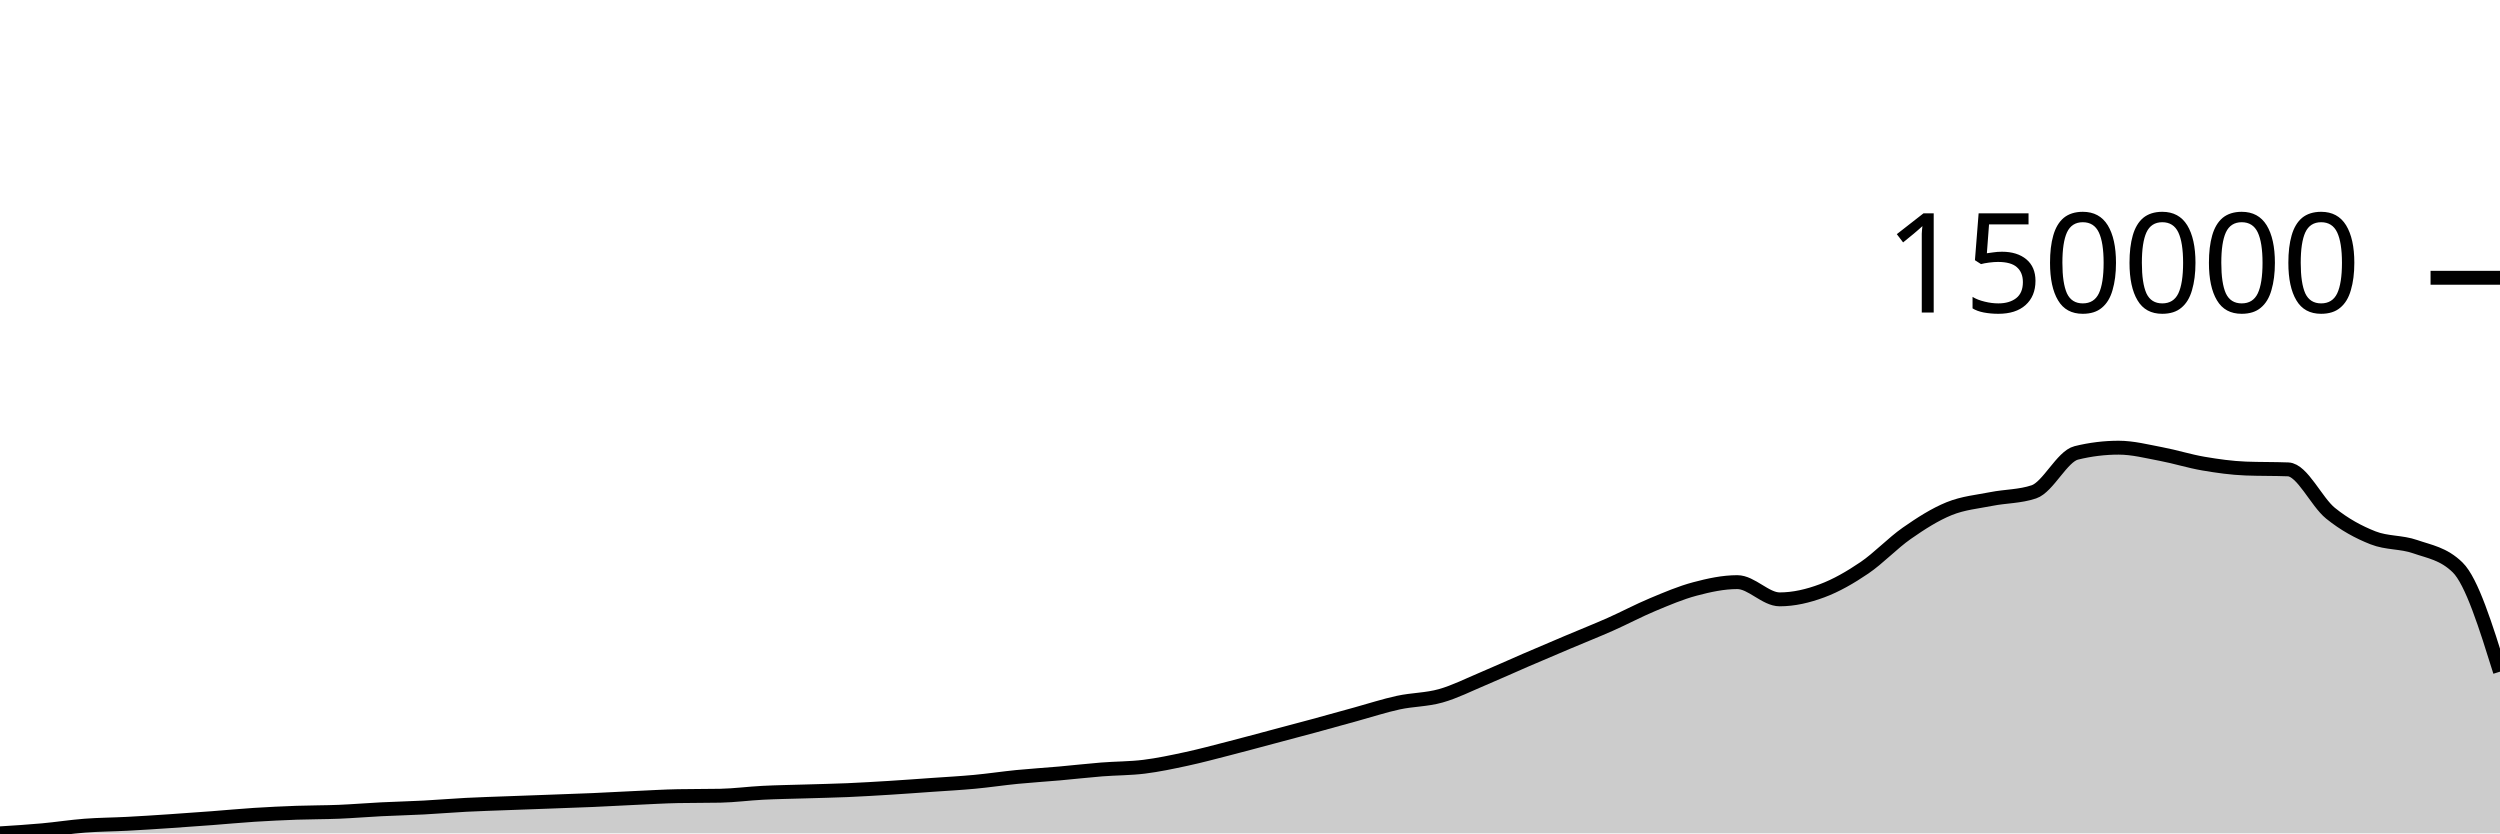
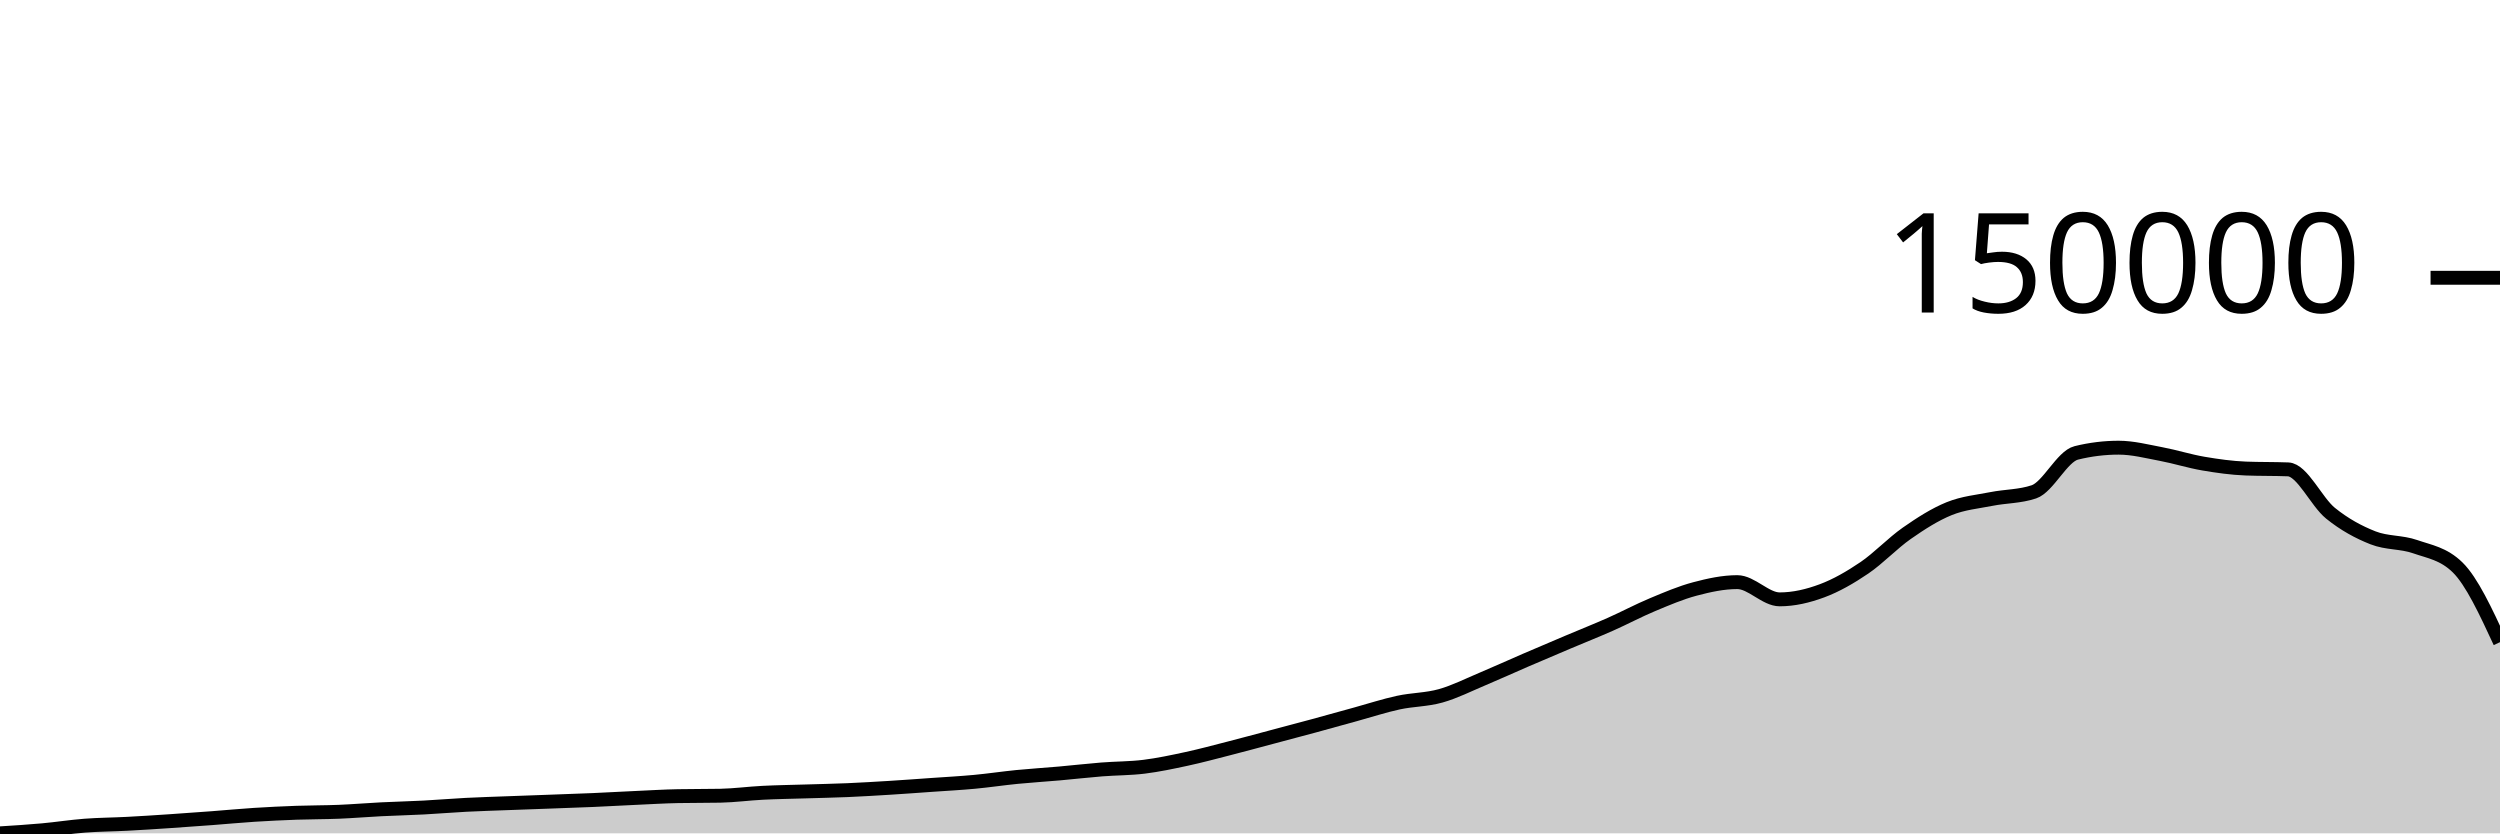
<svg xmlns="http://www.w3.org/2000/svg" viewBox="0 0 180 60">
  <g transform="translate(0,20)">
-     <path class="area" fill="rgba(0, 0, 0, 0.2)" d="M0,40C1.017,39.936,2.034,39.872,3.051,39.78C4.068,39.688,5.085,39.526,6.102,39.448C7.119,39.37,8.136,39.368,9.153,39.314C10.169,39.261,11.186,39.194,12.203,39.126C13.22,39.059,14.237,38.985,15.254,38.908C16.271,38.832,17.288,38.733,18.305,38.668C19.322,38.603,20.339,38.555,21.356,38.518C22.373,38.482,23.39,38.489,24.407,38.448C25.424,38.406,26.441,38.319,27.458,38.268C28.475,38.217,29.492,38.195,30.508,38.141C31.525,38.088,32.542,37.999,33.559,37.947C34.576,37.895,35.593,37.866,36.61,37.827C37.627,37.788,38.644,37.753,39.661,37.716C40.678,37.678,41.695,37.645,42.712,37.601C43.729,37.557,44.746,37.497,45.763,37.451C46.78,37.405,47.797,37.342,48.814,37.322C49.831,37.302,50.847,37.312,51.864,37.292C52.881,37.272,53.898,37.132,54.915,37.081C55.932,37.029,56.949,37.016,57.966,36.984C58.983,36.952,60,36.933,61.017,36.89C62.034,36.846,63.051,36.785,64.068,36.722C65.085,36.659,66.102,36.583,67.119,36.511C68.136,36.44,69.153,36.386,70.169,36.291C71.186,36.196,72.203,36.042,73.22,35.941C74.237,35.841,75.254,35.78,76.271,35.69C77.288,35.6,78.305,35.481,79.322,35.4C80.339,35.32,81.356,35.331,82.373,35.205C83.39,35.078,84.407,34.862,85.424,34.642C86.441,34.423,87.458,34.148,88.475,33.887C89.492,33.627,90.508,33.349,91.525,33.079C92.542,32.808,93.559,32.541,94.576,32.265C95.593,31.989,96.61,31.702,97.627,31.423C98.644,31.144,99.661,30.809,100.678,30.589C101.695,30.368,102.712,30.386,103.729,30.1C104.746,29.813,105.763,29.297,106.78,28.87C107.797,28.443,108.814,27.977,109.831,27.538C110.847,27.099,111.864,26.669,112.881,26.238C113.898,25.807,114.915,25.405,115.932,24.955C116.949,24.504,117.966,23.96,118.983,23.535C120,23.11,121.017,22.675,122.034,22.405C123.051,22.135,124.068,21.913,125.085,21.913C126.102,21.913,127.119,23.154,128.136,23.154C129.153,23.154,130.169,22.916,131.186,22.537C132.203,22.159,133.22,21.573,134.237,20.883C135.254,20.193,136.271,19.107,137.288,18.397C138.305,17.687,139.322,17.036,140.339,16.624C141.356,16.212,142.373,16.127,143.39,15.925C144.407,15.723,145.424,15.754,146.441,15.412C147.458,15.07,148.475,12.858,149.492,12.608C150.508,12.358,151.525,12.233,152.542,12.233C153.559,12.233,154.576,12.499,155.593,12.69C156.61,12.881,157.627,13.206,158.644,13.38C159.661,13.554,160.678,13.696,161.695,13.735C162.712,13.775,163.729,13.755,164.746,13.795C165.763,13.834,166.78,16.132,167.797,16.953C168.814,17.774,169.831,18.319,170.847,18.72C171.864,19.122,172.881,19.006,173.898,19.362C174.915,19.717,175.932,19.859,176.949,20.854C177.966,21.848,178.983,25.105,180,28.361L180,40C178.983,40,177.966,40,176.949,40C175.932,40,174.915,40,173.898,40C172.881,40,171.864,40,170.847,40C169.831,40,168.814,40,167.797,40C166.78,40,165.763,40,164.746,40C163.729,40,162.712,40,161.695,40C160.678,40,159.661,40,158.644,40C157.627,40,156.61,40,155.593,40C154.576,40,153.559,40,152.542,40C151.525,40,150.508,40,149.492,40C148.475,40,147.458,40,146.441,40C145.424,40,144.407,40,143.39,40C142.373,40,141.356,40,140.339,40C139.322,40,138.305,40,137.288,40C136.271,40,135.254,40,134.237,40C133.22,40,132.203,40,131.186,40C130.169,40,129.153,40,128.136,40C127.119,40,126.102,40,125.085,40C124.068,40,123.051,40,122.034,40C121.017,40,120,40,118.983,40C117.966,40,116.949,40,115.932,40C114.915,40,113.898,40,112.881,40C111.864,40,110.847,40,109.831,40C108.814,40,107.797,40,106.78,40C105.763,40,104.746,40,103.729,40C102.712,40,101.695,40,100.678,40C99.661,40,98.644,40,97.627,40C96.61,40,95.593,40,94.576,40C93.559,40,92.542,40,91.525,40C90.508,40,89.492,40,88.475,40C87.458,40,86.441,40,85.424,40C84.407,40,83.39,40,82.373,40C81.356,40,80.339,40,79.322,40C78.305,40,77.288,40,76.271,40C75.254,40,74.237,40,73.22,40C72.203,40,71.186,40,70.169,40C69.153,40,68.136,40,67.119,40C66.102,40,65.085,40,64.068,40C63.051,40,62.034,40,61.017,40C60,40,58.983,40,57.966,40C56.949,40,55.932,40,54.915,40C53.898,40,52.881,40,51.864,40C50.847,40,49.831,40,48.814,40C47.797,40,46.78,40,45.763,40C44.746,40,43.729,40,42.712,40C41.695,40,40.678,40,39.661,40C38.644,40,37.627,40,36.61,40C35.593,40,34.576,40,33.559,40C32.542,40,31.525,40,30.508,40C29.492,40,28.475,40,27.458,40C26.441,40,25.424,40,24.407,40C23.39,40,22.373,40,21.356,40C20.339,40,19.322,40,18.305,40C17.288,40,16.271,40,15.254,40C14.237,40,13.22,40,12.203,40C11.186,40,10.169,40,9.153,40C8.136,40,7.119,40,6.102,40C5.085,40,4.068,40,3.051,40C2.034,40,1.017,40,0,40Z" />
-     <path class="line" stroke="black" fill="none" d="M0,40C1.017,39.936,2.034,39.872,3.051,39.78C4.068,39.688,5.085,39.526,6.102,39.448C7.119,39.37,8.136,39.368,9.153,39.314C10.169,39.261,11.186,39.194,12.203,39.126C13.22,39.059,14.237,38.985,15.254,38.908C16.271,38.832,17.288,38.733,18.305,38.668C19.322,38.603,20.339,38.555,21.356,38.518C22.373,38.482,23.39,38.489,24.407,38.448C25.424,38.406,26.441,38.319,27.458,38.268C28.475,38.217,29.492,38.195,30.508,38.141C31.525,38.088,32.542,37.999,33.559,37.947C34.576,37.895,35.593,37.866,36.61,37.827C37.627,37.788,38.644,37.753,39.661,37.716C40.678,37.678,41.695,37.645,42.712,37.601C43.729,37.557,44.746,37.497,45.763,37.451C46.78,37.405,47.797,37.342,48.814,37.322C49.831,37.302,50.847,37.312,51.864,37.292C52.881,37.272,53.898,37.132,54.915,37.081C55.932,37.029,56.949,37.016,57.966,36.984C58.983,36.952,60,36.933,61.017,36.89C62.034,36.846,63.051,36.785,64.068,36.722C65.085,36.659,66.102,36.583,67.119,36.511C68.136,36.44,69.153,36.386,70.169,36.291C71.186,36.196,72.203,36.042,73.22,35.941C74.237,35.841,75.254,35.78,76.271,35.69C77.288,35.6,78.305,35.481,79.322,35.4C80.339,35.32,81.356,35.331,82.373,35.205C83.39,35.078,84.407,34.862,85.424,34.642C86.441,34.423,87.458,34.148,88.475,33.887C89.492,33.627,90.508,33.349,91.525,33.079C92.542,32.808,93.559,32.541,94.576,32.265C95.593,31.989,96.61,31.702,97.627,31.423C98.644,31.144,99.661,30.809,100.678,30.589C101.695,30.368,102.712,30.386,103.729,30.1C104.746,29.813,105.763,29.297,106.78,28.87C107.797,28.443,108.814,27.977,109.831,27.538C110.847,27.099,111.864,26.669,112.881,26.238C113.898,25.807,114.915,25.405,115.932,24.955C116.949,24.504,117.966,23.96,118.983,23.535C120,23.11,121.017,22.675,122.034,22.405C123.051,22.135,124.068,21.913,125.085,21.913C126.102,21.913,127.119,23.154,128.136,23.154C129.153,23.154,130.169,22.916,131.186,22.537C132.203,22.159,133.22,21.573,134.237,20.883C135.254,20.193,136.271,19.107,137.288,18.397C138.305,17.687,139.322,17.036,140.339,16.624C141.356,16.212,142.373,16.127,143.39,15.925C144.407,15.723,145.424,15.754,146.441,15.412C147.458,15.07,148.475,12.858,149.492,12.608C150.508,12.358,151.525,12.233,152.542,12.233C153.559,12.233,154.576,12.499,155.593,12.69C156.61,12.881,157.627,13.206,158.644,13.38C159.661,13.554,160.678,13.696,161.695,13.735C162.712,13.775,163.729,13.755,164.746,13.795C165.763,13.834,166.78,16.132,167.797,16.953C168.814,17.774,169.831,18.319,170.847,18.72C171.864,19.122,172.881,19.006,173.898,19.362C174.915,19.717,175.932,19.859,176.949,20.854C177.966,21.848,178.983,25.105,180,28.361" />
+     <path class="area" fill="rgba(0, 0, 0, 0.2)" d="M0,40C1.017,39.936,2.034,39.872,3.051,39.78C4.068,39.688,5.085,39.526,6.102,39.448C7.119,39.37,8.136,39.368,9.153,39.314C10.169,39.261,11.186,39.194,12.203,39.126C13.22,39.059,14.237,38.985,15.254,38.908C16.271,38.832,17.288,38.733,18.305,38.668C19.322,38.603,20.339,38.555,21.356,38.518C22.373,38.482,23.39,38.489,24.407,38.448C25.424,38.406,26.441,38.319,27.458,38.268C28.475,38.217,29.492,38.195,30.508,38.141C31.525,38.088,32.542,37.999,33.559,37.947C34.576,37.895,35.593,37.866,36.61,37.827C37.627,37.788,38.644,37.753,39.661,37.716C40.678,37.678,41.695,37.645,42.712,37.601C43.729,37.557,44.746,37.497,45.763,37.451C46.78,37.405,47.797,37.342,48.814,37.322C49.831,37.302,50.847,37.312,51.864,37.292C52.881,37.272,53.898,37.132,54.915,37.081C55.932,37.029,56.949,37.016,57.966,36.984C58.983,36.952,60,36.933,61.017,36.89C62.034,36.846,63.051,36.785,64.068,36.722C65.085,36.659,66.102,36.583,67.119,36.511C68.136,36.44,69.153,36.386,70.169,36.291C71.186,36.196,72.203,36.042,73.22,35.941C74.237,35.841,75.254,35.78,76.271,35.69C77.288,35.6,78.305,35.481,79.322,35.4C80.339,35.32,81.356,35.331,82.373,35.205C83.39,35.078,84.407,34.862,85.424,34.642C86.441,34.423,87.458,34.148,88.475,33.887C89.492,33.627,90.508,33.349,91.525,33.079C92.542,32.808,93.559,32.541,94.576,32.265C95.593,31.989,96.61,31.702,97.627,31.423C98.644,31.144,99.661,30.809,100.678,30.589C101.695,30.368,102.712,30.386,103.729,30.1C104.746,29.813,105.763,29.297,106.78,28.87C107.797,28.443,108.814,27.977,109.831,27.538C110.847,27.099,111.864,26.669,112.881,26.238C113.898,25.807,114.915,25.405,115.932,24.955C116.949,24.504,117.966,23.96,118.983,23.535C120,23.11,121.017,22.675,122.034,22.405C123.051,22.135,124.068,21.913,125.085,21.913C126.102,21.913,127.119,23.154,128.136,23.154C129.153,23.154,130.169,22.916,131.186,22.537C132.203,22.159,133.22,21.573,134.237,20.883C135.254,20.193,136.271,19.107,137.288,18.397C138.305,17.687,139.322,17.036,140.339,16.624C141.356,16.212,142.373,16.127,143.39,15.925C144.407,15.723,145.424,15.754,146.441,15.412C147.458,15.07,148.475,12.858,149.492,12.608C150.508,12.358,151.525,12.233,152.542,12.233C153.559,12.233,154.576,12.499,155.593,12.69C156.61,12.881,157.627,13.206,158.644,13.38C159.661,13.554,160.678,13.696,161.695,13.735C162.712,13.775,163.729,13.755,164.746,13.795C165.763,13.834,166.78,16.132,167.797,16.953C168.814,17.774,169.831,18.319,170.847,18.72C171.864,19.122,172.881,19.006,173.898,19.362C174.915,19.717,175.932,19.859,176.949,20.854C177.966,21.848,178.983,24.042,180,26.236L180,40C178.983,40,177.966,40,176.949,40C175.932,40,174.915,40,173.898,40C172.881,40,171.864,40,170.847,40C169.831,40,168.814,40,167.797,40C166.78,40,165.763,40,164.746,40C163.729,40,162.712,40,161.695,40C160.678,40,159.661,40,158.644,40C157.627,40,156.61,40,155.593,40C154.576,40,153.559,40,152.542,40C151.525,40,150.508,40,149.492,40C148.475,40,147.458,40,146.441,40C145.424,40,144.407,40,143.39,40C142.373,40,141.356,40,140.339,40C139.322,40,138.305,40,137.288,40C136.271,40,135.254,40,134.237,40C133.22,40,132.203,40,131.186,40C130.169,40,129.153,40,128.136,40C127.119,40,126.102,40,125.085,40C124.068,40,123.051,40,122.034,40C121.017,40,120,40,118.983,40C117.966,40,116.949,40,115.932,40C114.915,40,113.898,40,112.881,40C111.864,40,110.847,40,109.831,40C108.814,40,107.797,40,106.78,40C105.763,40,104.746,40,103.729,40C102.712,40,101.695,40,100.678,40C99.661,40,98.644,40,97.627,40C96.61,40,95.593,40,94.576,40C93.559,40,92.542,40,91.525,40C90.508,40,89.492,40,88.475,40C87.458,40,86.441,40,85.424,40C84.407,40,83.39,40,82.373,40C81.356,40,80.339,40,79.322,40C78.305,40,77.288,40,76.271,40C75.254,40,74.237,40,73.22,40C72.203,40,71.186,40,70.169,40C69.153,40,68.136,40,67.119,40C66.102,40,65.085,40,64.068,40C63.051,40,62.034,40,61.017,40C60,40,58.983,40,57.966,40C56.949,40,55.932,40,54.915,40C53.898,40,52.881,40,51.864,40C50.847,40,49.831,40,48.814,40C47.797,40,46.78,40,45.763,40C44.746,40,43.729,40,42.712,40C41.695,40,40.678,40,39.661,40C38.644,40,37.627,40,36.61,40C35.593,40,34.576,40,33.559,40C32.542,40,31.525,40,30.508,40C29.492,40,28.475,40,27.458,40C26.441,40,25.424,40,24.407,40C23.39,40,22.373,40,21.356,40C20.339,40,19.322,40,18.305,40C17.288,40,16.271,40,15.254,40C14.237,40,13.22,40,12.203,40C11.186,40,10.169,40,9.153,40C8.136,40,7.119,40,6.102,40C5.085,40,4.068,40,3.051,40C2.034,40,1.017,40,0,40Z" />
+     <path class="line" stroke="black" fill="none" d="M0,40C1.017,39.936,2.034,39.872,3.051,39.78C4.068,39.688,5.085,39.526,6.102,39.448C7.119,39.37,8.136,39.368,9.153,39.314C10.169,39.261,11.186,39.194,12.203,39.126C13.22,39.059,14.237,38.985,15.254,38.908C16.271,38.832,17.288,38.733,18.305,38.668C19.322,38.603,20.339,38.555,21.356,38.518C22.373,38.482,23.39,38.489,24.407,38.448C25.424,38.406,26.441,38.319,27.458,38.268C28.475,38.217,29.492,38.195,30.508,38.141C31.525,38.088,32.542,37.999,33.559,37.947C34.576,37.895,35.593,37.866,36.61,37.827C37.627,37.788,38.644,37.753,39.661,37.716C40.678,37.678,41.695,37.645,42.712,37.601C43.729,37.557,44.746,37.497,45.763,37.451C46.78,37.405,47.797,37.342,48.814,37.322C49.831,37.302,50.847,37.312,51.864,37.292C52.881,37.272,53.898,37.132,54.915,37.081C55.932,37.029,56.949,37.016,57.966,36.984C58.983,36.952,60,36.933,61.017,36.89C62.034,36.846,63.051,36.785,64.068,36.722C65.085,36.659,66.102,36.583,67.119,36.511C68.136,36.44,69.153,36.386,70.169,36.291C71.186,36.196,72.203,36.042,73.22,35.941C74.237,35.841,75.254,35.78,76.271,35.69C77.288,35.6,78.305,35.481,79.322,35.4C80.339,35.32,81.356,35.331,82.373,35.205C83.39,35.078,84.407,34.862,85.424,34.642C86.441,34.423,87.458,34.148,88.475,33.887C89.492,33.627,90.508,33.349,91.525,33.079C92.542,32.808,93.559,32.541,94.576,32.265C95.593,31.989,96.61,31.702,97.627,31.423C98.644,31.144,99.661,30.809,100.678,30.589C101.695,30.368,102.712,30.386,103.729,30.1C104.746,29.813,105.763,29.297,106.78,28.87C107.797,28.443,108.814,27.977,109.831,27.538C110.847,27.099,111.864,26.669,112.881,26.238C113.898,25.807,114.915,25.405,115.932,24.955C116.949,24.504,117.966,23.96,118.983,23.535C120,23.11,121.017,22.675,122.034,22.405C123.051,22.135,124.068,21.913,125.085,21.913C126.102,21.913,127.119,23.154,128.136,23.154C129.153,23.154,130.169,22.916,131.186,22.537C132.203,22.159,133.22,21.573,134.237,20.883C135.254,20.193,136.271,19.107,137.288,18.397C138.305,17.687,139.322,17.036,140.339,16.624C141.356,16.212,142.373,16.127,143.39,15.925C144.407,15.723,145.424,15.754,146.441,15.412C147.458,15.07,148.475,12.858,149.492,12.608C150.508,12.358,151.525,12.233,152.542,12.233C153.559,12.233,154.576,12.499,155.593,12.69C156.61,12.881,157.627,13.206,158.644,13.38C159.661,13.554,160.678,13.696,161.695,13.735C162.712,13.775,163.729,13.755,164.746,13.795C165.763,13.834,166.78,16.132,167.797,16.953C168.814,17.774,169.831,18.319,170.847,18.72C171.864,19.122,172.881,19.006,173.898,19.362C174.915,19.717,175.932,19.859,176.949,20.854C177.966,21.848,178.983,24.042,180,26.236" />
    <path class="axis-ceiling" stroke-width="1" stroke="black" fill="none" d="M175,0L180,0" />
    <text class="axis-ceiling-label" font-family="sans-serif" text-anchor="end" font-size="10px" x="170" y="2.5">150000</text>
  </g>
</svg>
